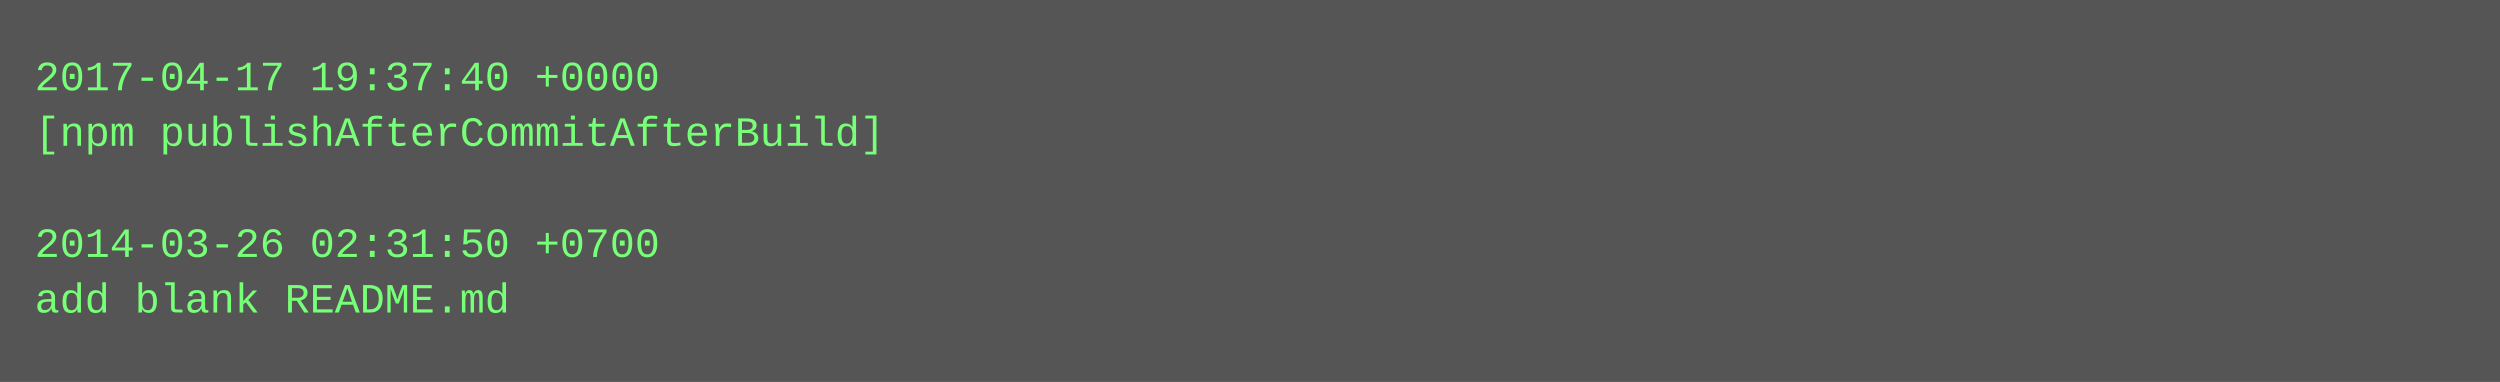
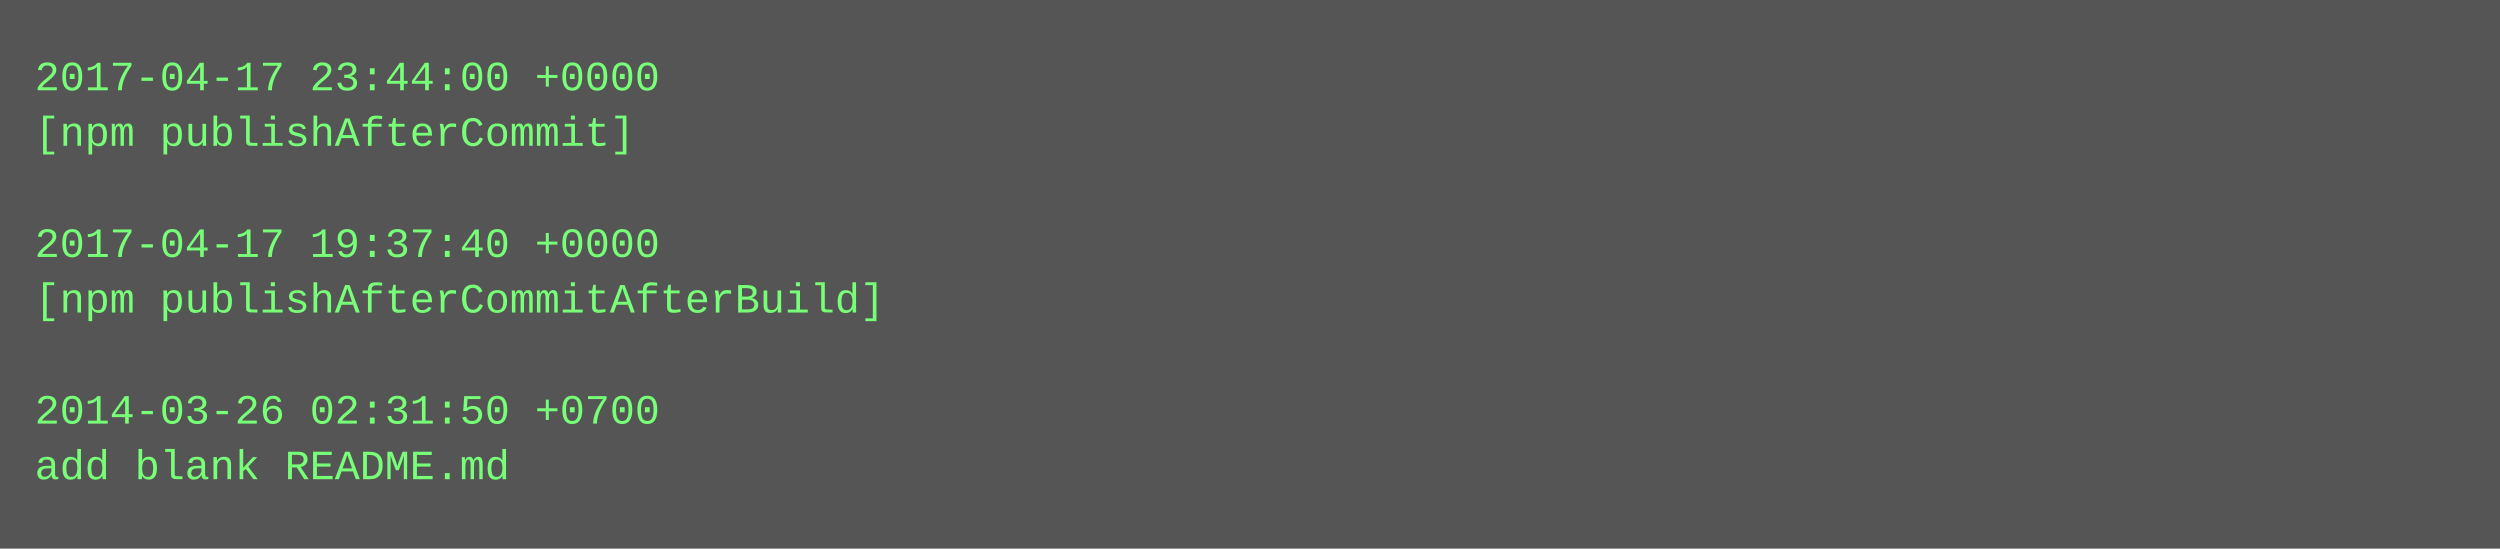
- <svg xmlns="http://www.w3.org/2000/svg" height="110" width="720">
-   <rect height="110" fill="#555" width="720" />
+ <svg xmlns="http://www.w3.org/2000/svg" height="158" width="720">
+   <rect height="158" fill="#555" width="720" />
  <text fill="#7f7" font-family="Courier New" font-size="12" xml:space="preserve">
-     <tspan x="10" y="26">2017-04-17 19:37:40 +0000</tspan>
-     <tspan x="10" y="42">[npm publishAfterCommitAfterBuild]</tspan>
+     <tspan x="10" y="26">2017-04-17 23:44:00 +0000</tspan>
+     <tspan x="10" y="42">[npm publishAfterCommit]</tspan>
    <tspan x="10" y="58" />
-     <tspan x="10" y="74">2014-03-26 02:31:50 +0700</tspan>
-     <tspan x="10" y="90">add blank README.md</tspan>
+     <tspan x="10" y="74">2017-04-17 19:37:40 +0000</tspan>
+     <tspan x="10" y="90">[npm publishAfterCommitAfterBuild]</tspan>
+     <tspan x="10" y="106" />
+     <tspan x="10" y="122">2014-03-26 02:31:50 +0700</tspan>
+     <tspan x="10" y="138">add blank README.md</tspan>
  </text>
</svg>
